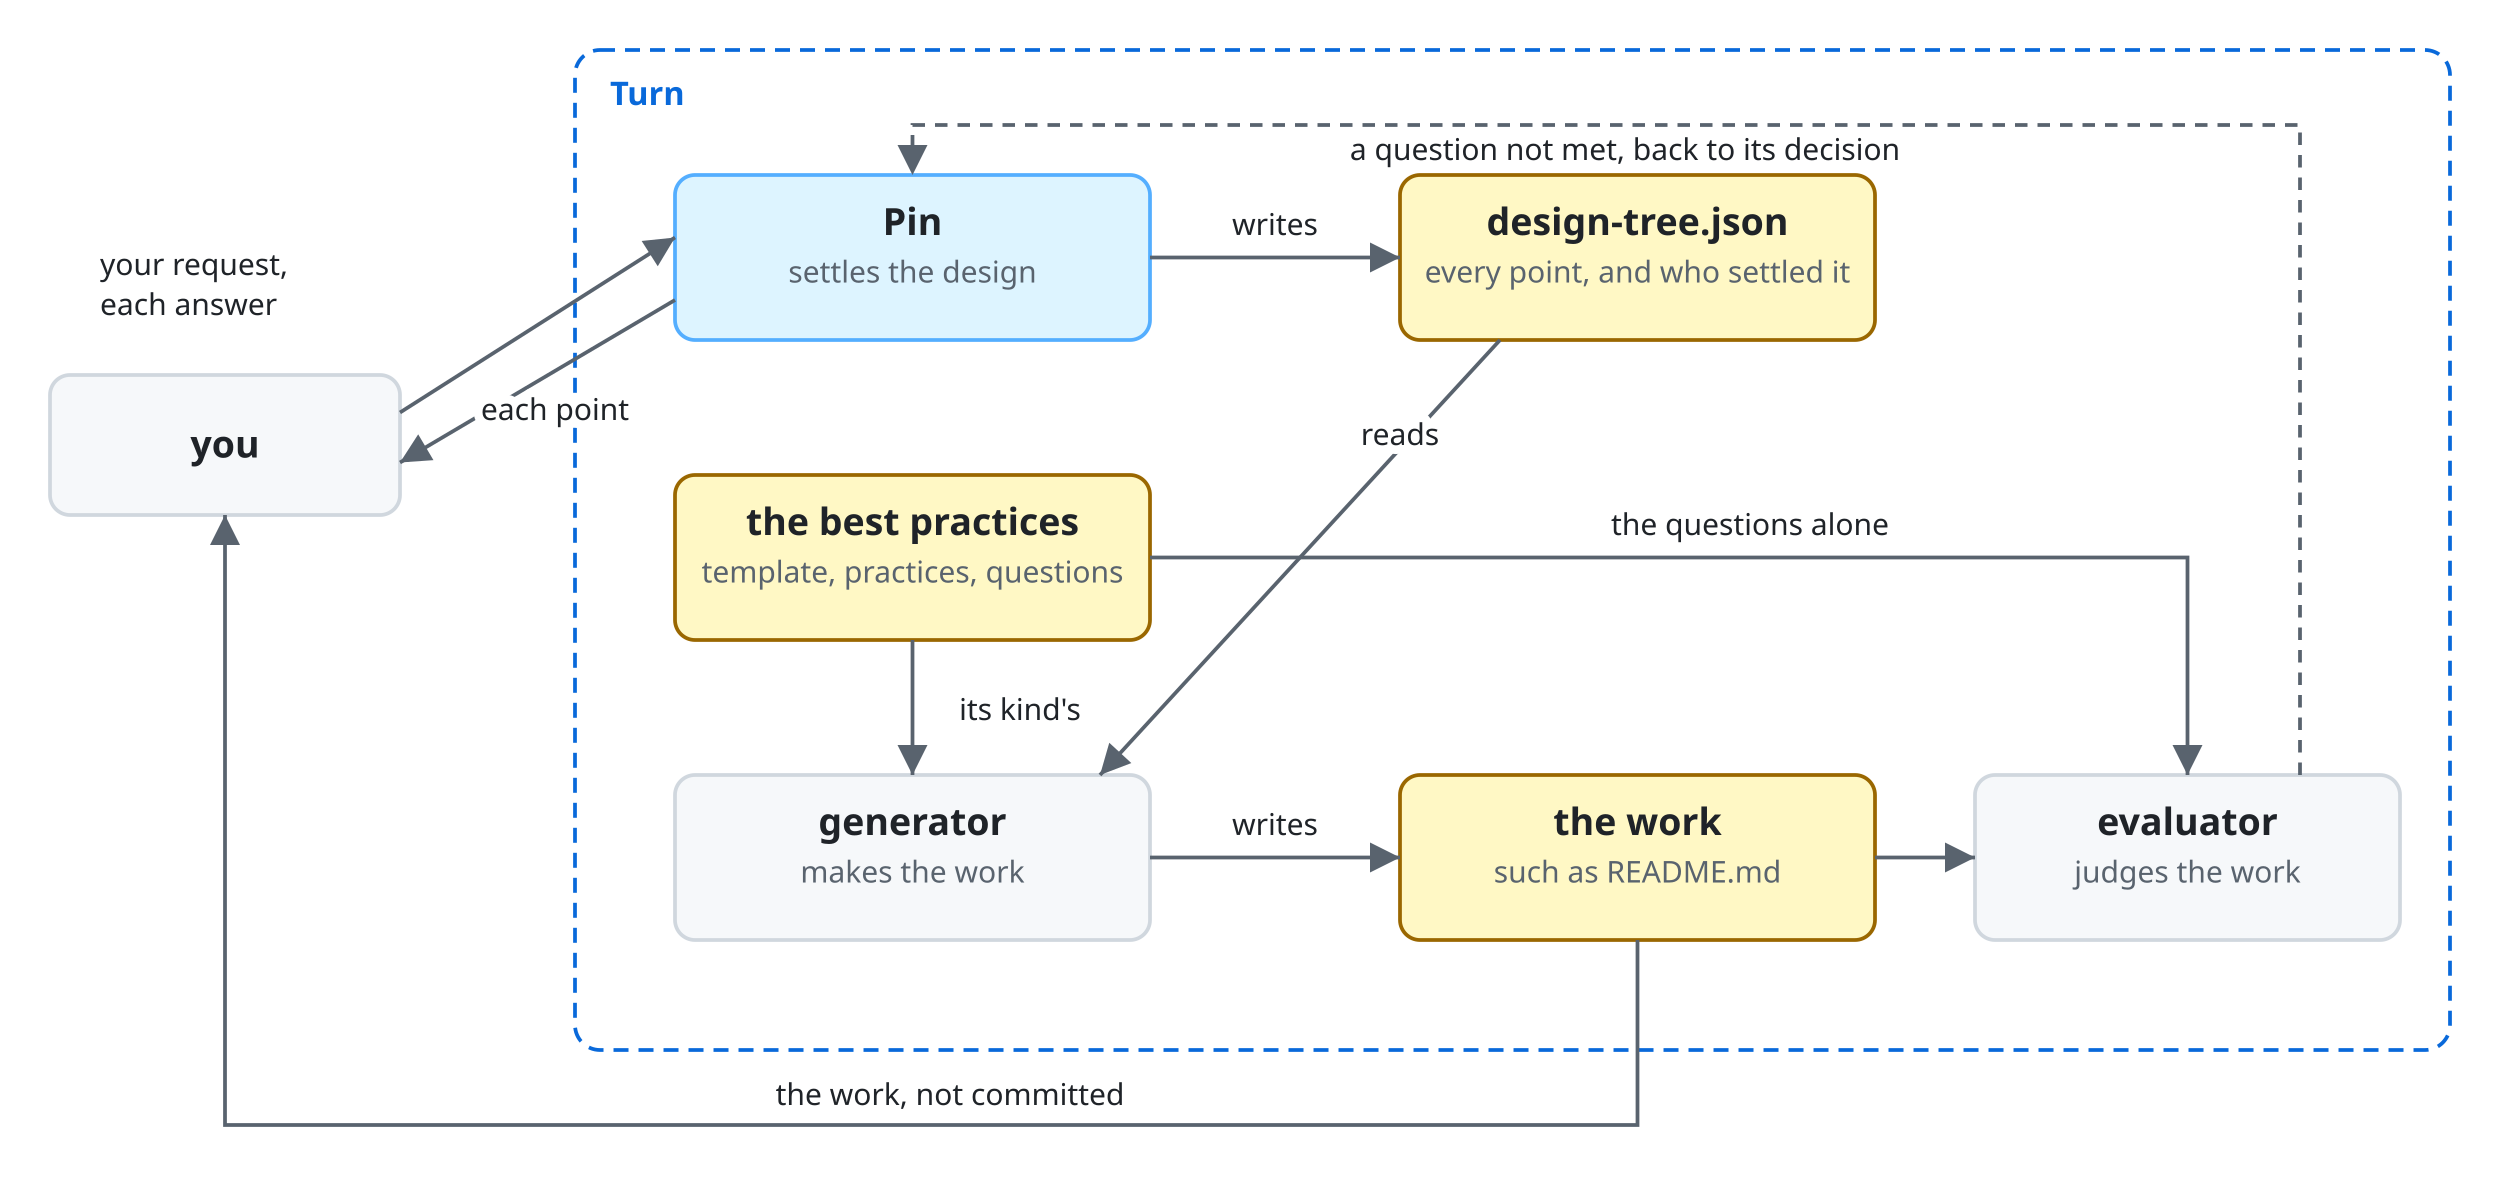
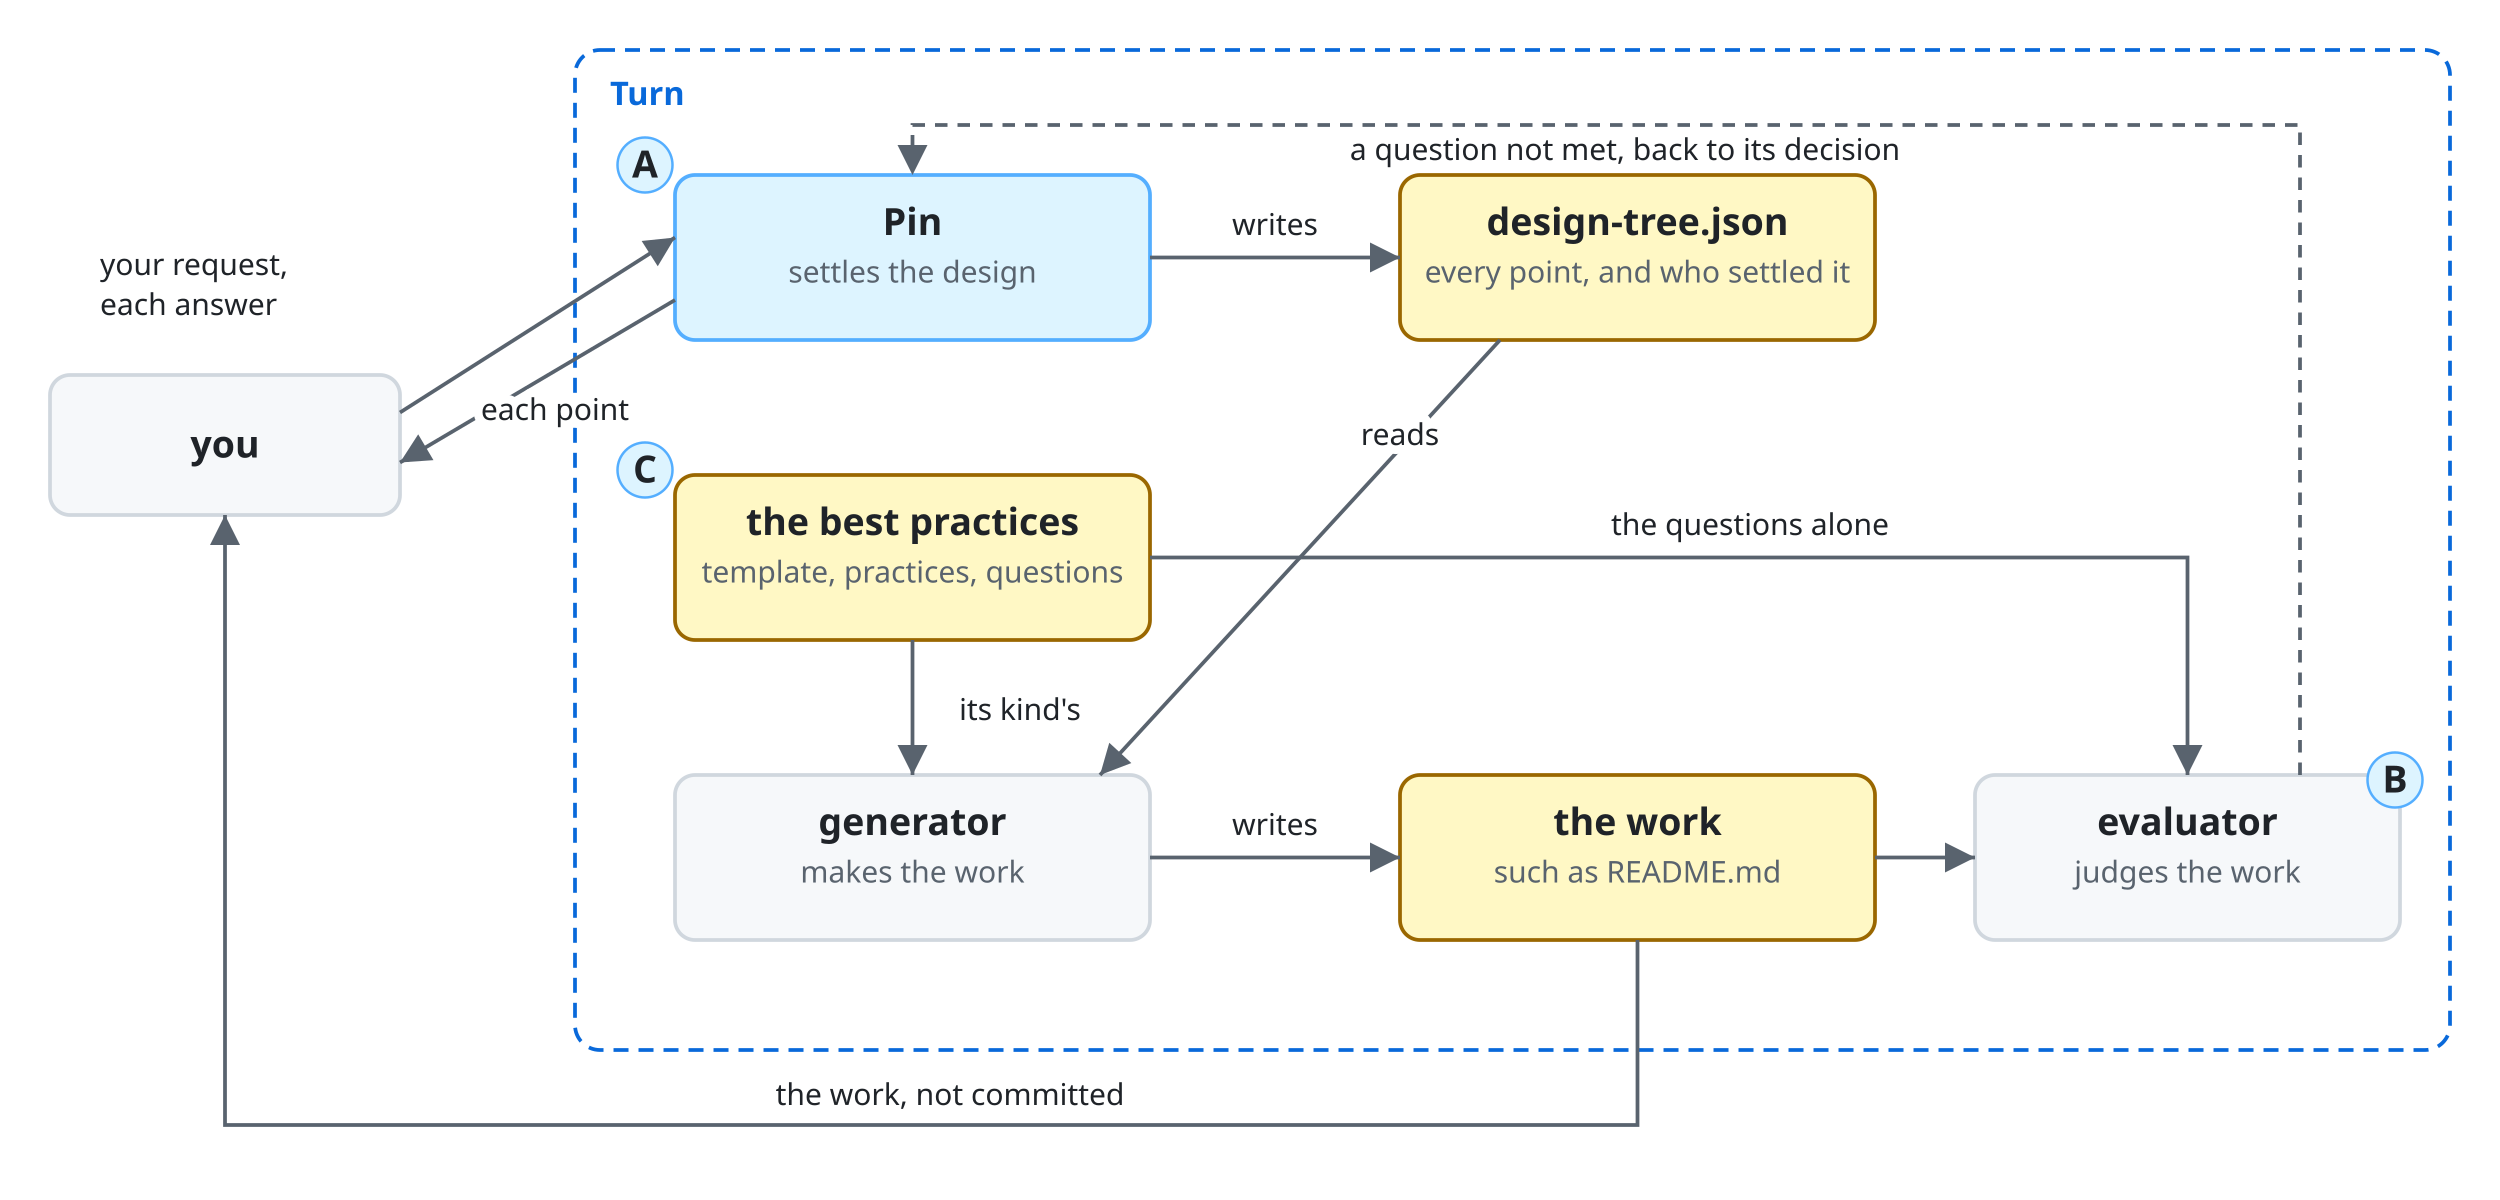
<svg xmlns="http://www.w3.org/2000/svg" viewBox="0 0 1000 480" font-family="-apple-system, BlinkMacSystemFont, 'Segoe UI', 'Noto Sans', Helvetica, Arial, sans-serif">
  <style>
    .bg { fill: #ffffff; }
    .box { fill: #f6f8fa; stroke: #d0d7de; stroke-width: 1.5; }
    .lane { fill: #ddf4ff; stroke: #54aeff; }
    .store { fill: #fff8c5; stroke: #9a6700; stroke-width: 1.5; }
    .ext { fill: #eaeef2; stroke: #d0d7de; stroke-width: 1.5; stroke-dasharray: 5 4; }
    .unit { fill: #ddf4ff; fill-opacity: 0.35; stroke: #0969da; stroke-width: 1.2; }
    .frame { fill: none; stroke: #0969da; stroke-width: 1.5; stroke-dasharray: 6 4; }
    .frame-name { fill: #0969da; font-size: 13px; font-weight: 600; }
    .name { fill: #1f2328; font-size: 15px; font-weight: 600; text-anchor: middle; }
    .kind { fill: #59636e; font-size: 12px; text-anchor: middle; }
    .label { fill: #1f2328; font-size: 13px; }
    .small { font-size: 12px; }
    .data { fill: #8250df; font-size: 12px; font-style: italic; }
    .line { fill: none; stroke: #59636e; stroke-width: 1.5; }
    .dashed { stroke-dasharray: 5 4; }
    .head { fill: #59636e; }
    .hole { fill: #ffffff; stroke: #59636e; stroke-width: 1.5; }
    .halo { stroke: #ffffff; stroke-width: 7; stroke-linejoin: round; paint-order: stroke; }
    .mid { text-anchor: middle; }
    .start { text-anchor: start; }
    @media (prefers-color-scheme: dark) {
      .bg { fill: #0d1117; }
      .box { fill: #161b22; stroke: #3d444d; }
      .lane { fill: #0c2d6b; stroke: #4493f8; }
      .store { fill: #2e2a1a; stroke: #d29922; }
      .ext { fill: #21262d; stroke: #3d444d; }
      .unit { fill: #0c2d6b; stroke: #4493f8; }
      .frame { stroke: #4493f8; }
      .frame-name { fill: #4493f8; }
      .name, .label { fill: #f0f6fc; }
      .kind { fill: #9198a1; }
      .data { fill: #c297ff; }
      .line { stroke: #9198a1; }
      .head { fill: #9198a1; }
      .hole { fill: #0d1117; stroke: #9198a1; }
      .halo { stroke: #0d1117; }
    }
  </style>
  <defs>
    <marker id="arrow" viewBox="0 0 10 10" refX="10" refY="5" markerWidth="8" markerHeight="8" orient="auto-start-reverse">
      <path class="head" d="M0,0 L10,5 L0,10 z" />
    </marker>
  </defs>
  <rect class="bg" x="0" y="0" width="1000" height="480" />
  <rect class="box" x="20" y="150" width="140" height="56" rx="8" />
  <text class="name" x="90.0" y="183.0">you</text>
  <rect class="frame" x="230" y="20" width="750" height="400" rx="10" />
  <text class="frame-name" x="244" y="42">Turn</text>
  <rect class="box lane" x="270" y="70" width="190" height="66" rx="8" />
  <text class="name" x="365.0" y="94">Pin</text>
  <text class="kind" x="365.0" y="113">settles the design</text>
  <rect class="store" x="560" y="70" width="190" height="66" rx="8" />
  <text class="name" x="655.0" y="94">design-tree.json</text>
  <text class="kind" x="655.0" y="113">every point, and who settled it</text>
  <rect class="store" x="270" y="190" width="190" height="66" rx="8" />
  <text class="name" x="365.0" y="214">the best practices</text>
  <text class="kind" x="365.0" y="233">template, practices, questions</text>
  <rect class="box" x="270" y="310" width="190" height="66" rx="8" />
  <text class="name" x="365.0" y="334">generator</text>
  <text class="kind" x="365.0" y="353">makes the work</text>
  <rect class="store" x="560" y="310" width="190" height="66" rx="8" />
  <text class="name" x="655.0" y="334">the work</text>
  <text class="kind" x="655.0" y="353">such as README.md</text>
  <rect class="box" x="790" y="310" width="170" height="66" rx="8" />
  <text class="name" x="875.0" y="334">evaluator</text>
  <text class="kind" x="875.0" y="353">judges the work</text>
  <path class="line" d="M160,165 L270,95" marker-end="url(#arrow)" />
  <text class="label small halo start" x="40" y="110">your request,</text>
  <text class="label small halo start" x="40" y="126">each answer</text>
  <path class="line" d="M270,120 L160,185" marker-end="url(#arrow)" />
  <text class="label small halo mid" x="222" y="168">each point</text>
  <path class="line" d="M460,103 L560,103" marker-end="url(#arrow)" />
  <text class="label small halo mid" x="510" y="94">writes</text>
  <path class="line" d="M600,136 L440,310" marker-end="url(#arrow)" />
  <text class="label small halo mid" x="560" y="178">reads</text>
  <path class="line" d="M365,256 L365,310" marker-end="url(#arrow)" />
  <text class="label small halo mid" x="408" y="288">its kind's</text>
  <path class="line" d="M460,343 L560,343" marker-end="url(#arrow)" />
  <text class="label small halo mid" x="510" y="334">writes</text>
  <path class="line" d="M750,343 L790,343" marker-end="url(#arrow)" />
  <path class="line" d="M460,223 L875,223 L875,310" marker-end="url(#arrow)" />
  <text class="label small halo mid" x="700" y="214">the questions alone</text>
  <path class="line dashed" d="M920,310 L920,50 L365,50 L365,70" marker-end="url(#arrow)" />
  <text class="label small halo mid" x="650" y="64">a question not met, back to its decision</text>
  <path class="line" d="M655,376 L655,450 L90,450 L90,206" marker-end="url(#arrow)" />
  <text class="label small halo mid" x="380" y="442">the work, not committed</text>
+   <circle class="lane" cx="258" cy="66" r="11" />
+   <text class="name" x="258" y="71">A</text>
+   <circle class="lane" cx="958" cy="312" r="11" />
+   <text class="name" x="958" y="317">B</text>
+   <circle class="lane" cx="258" cy="188" r="11" />
+   <text class="name" x="258" y="193">C</text>
</svg>
